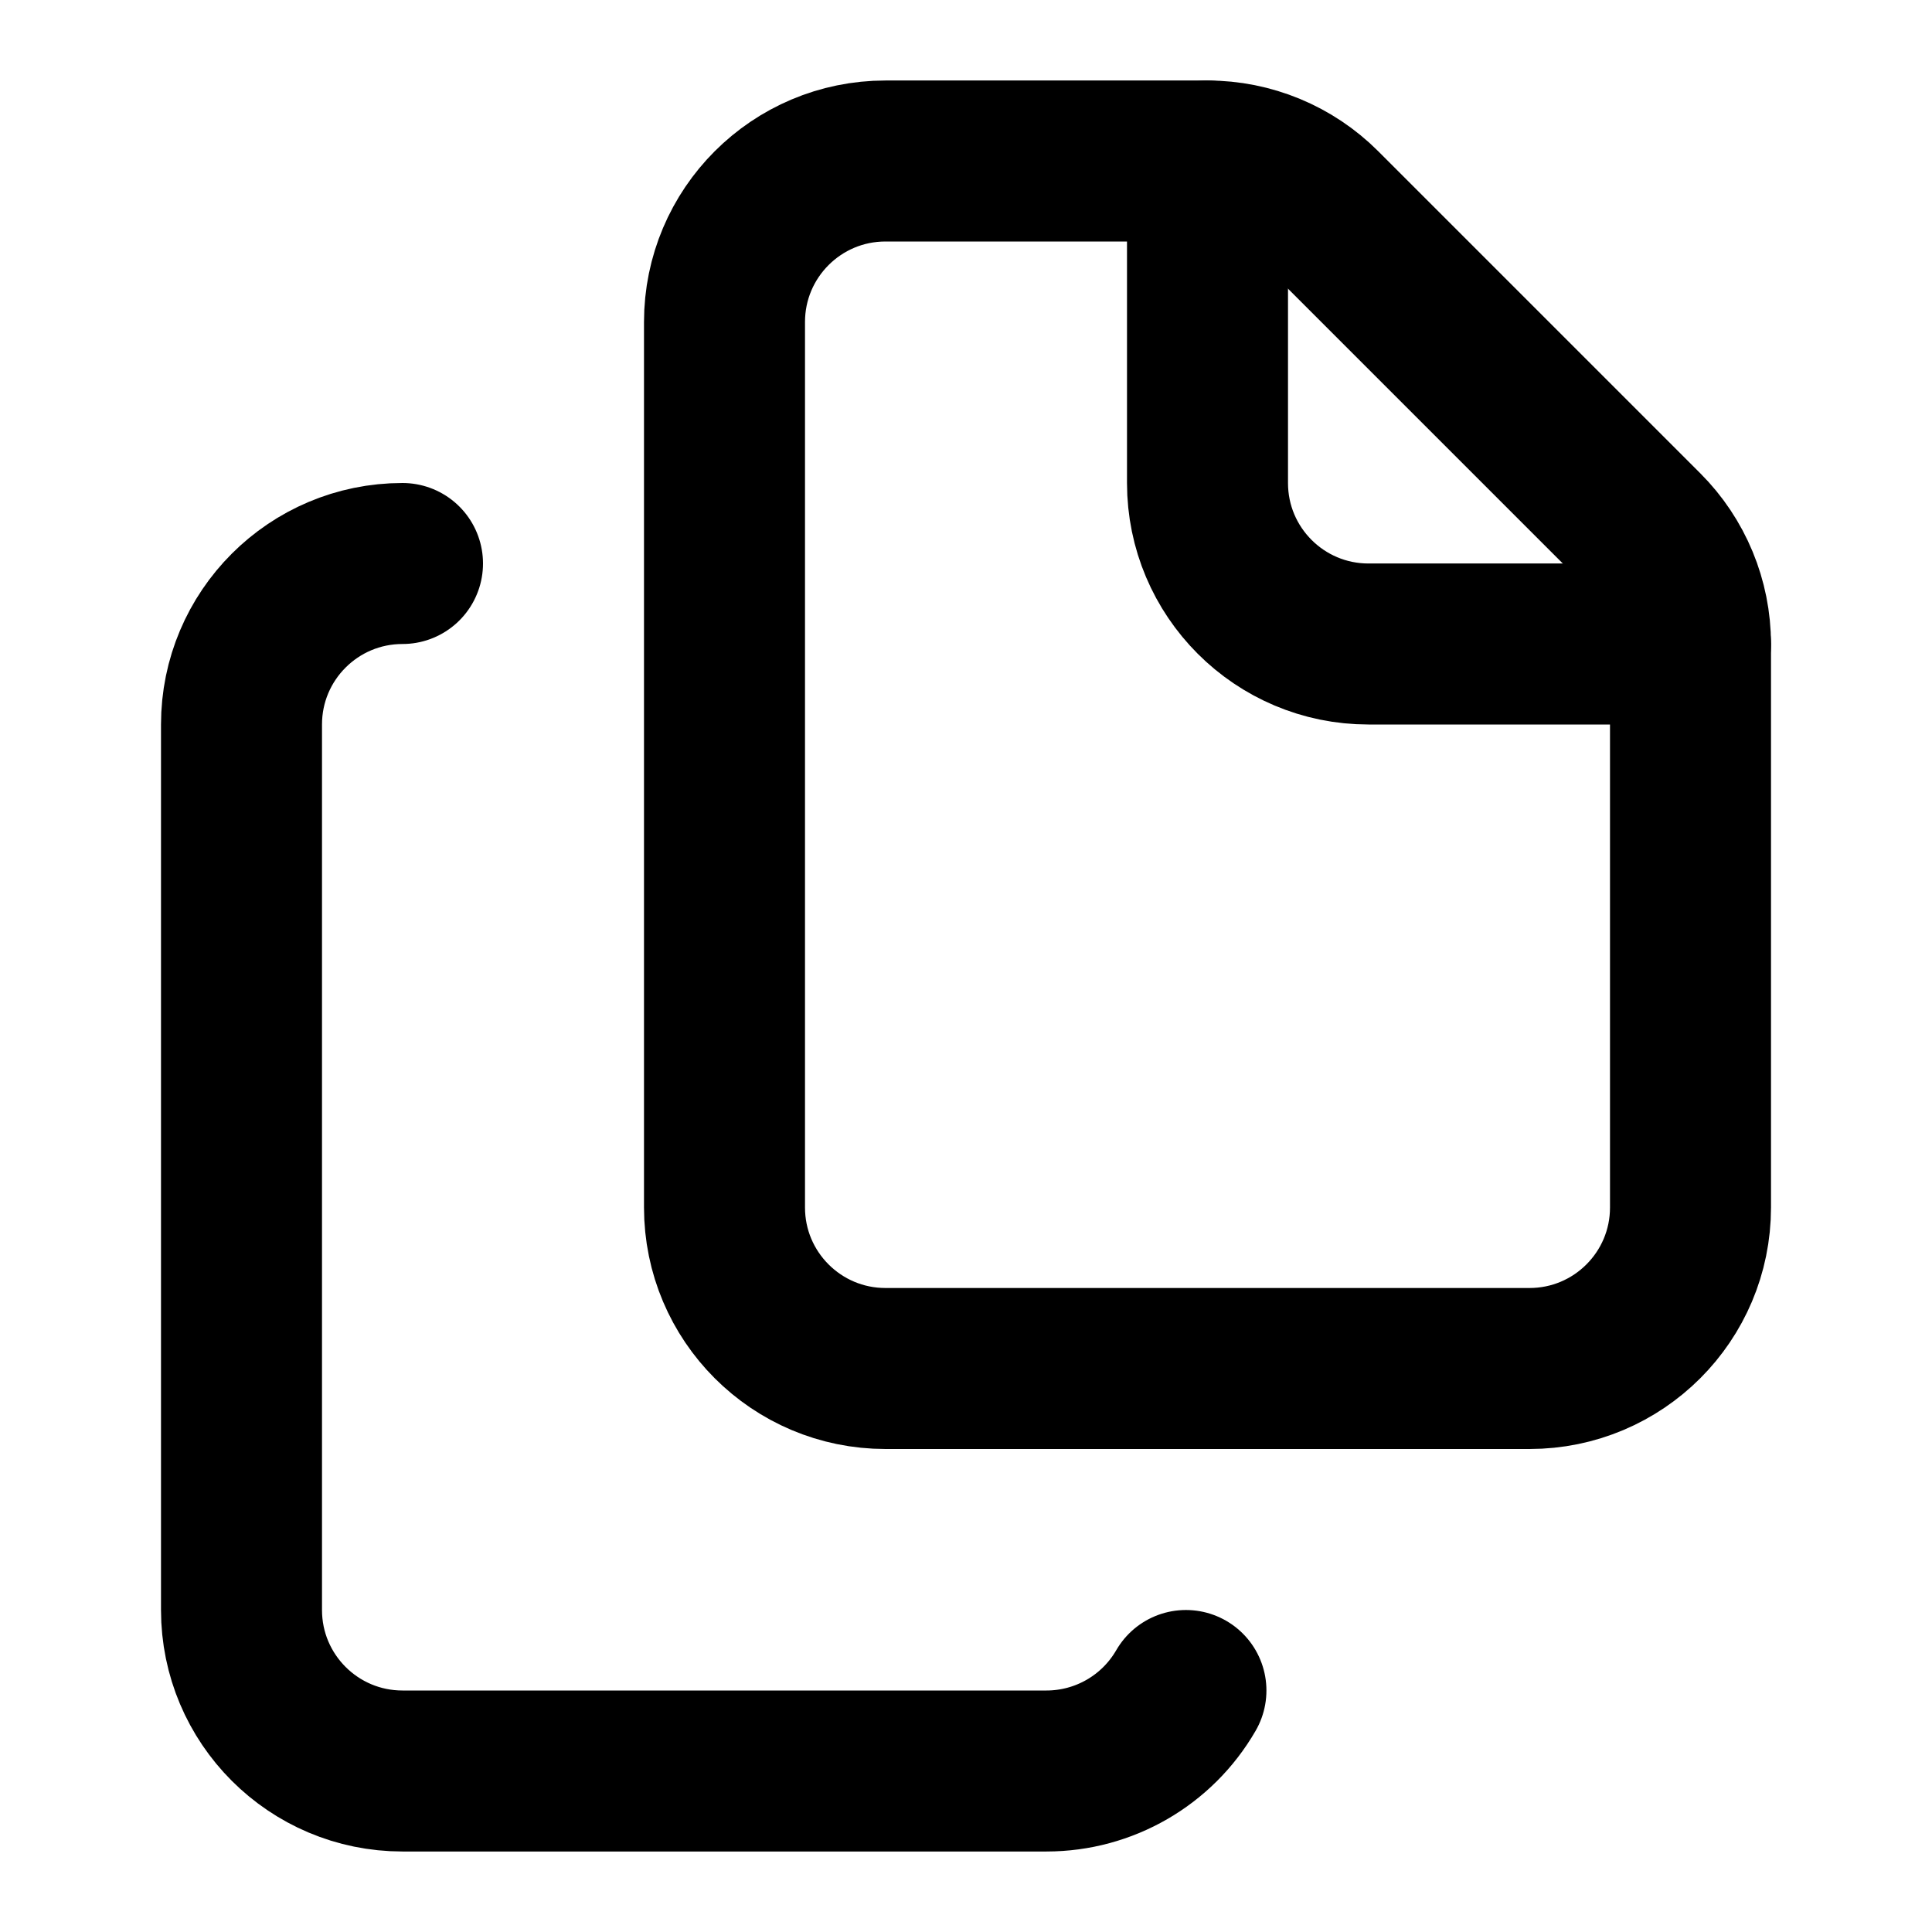
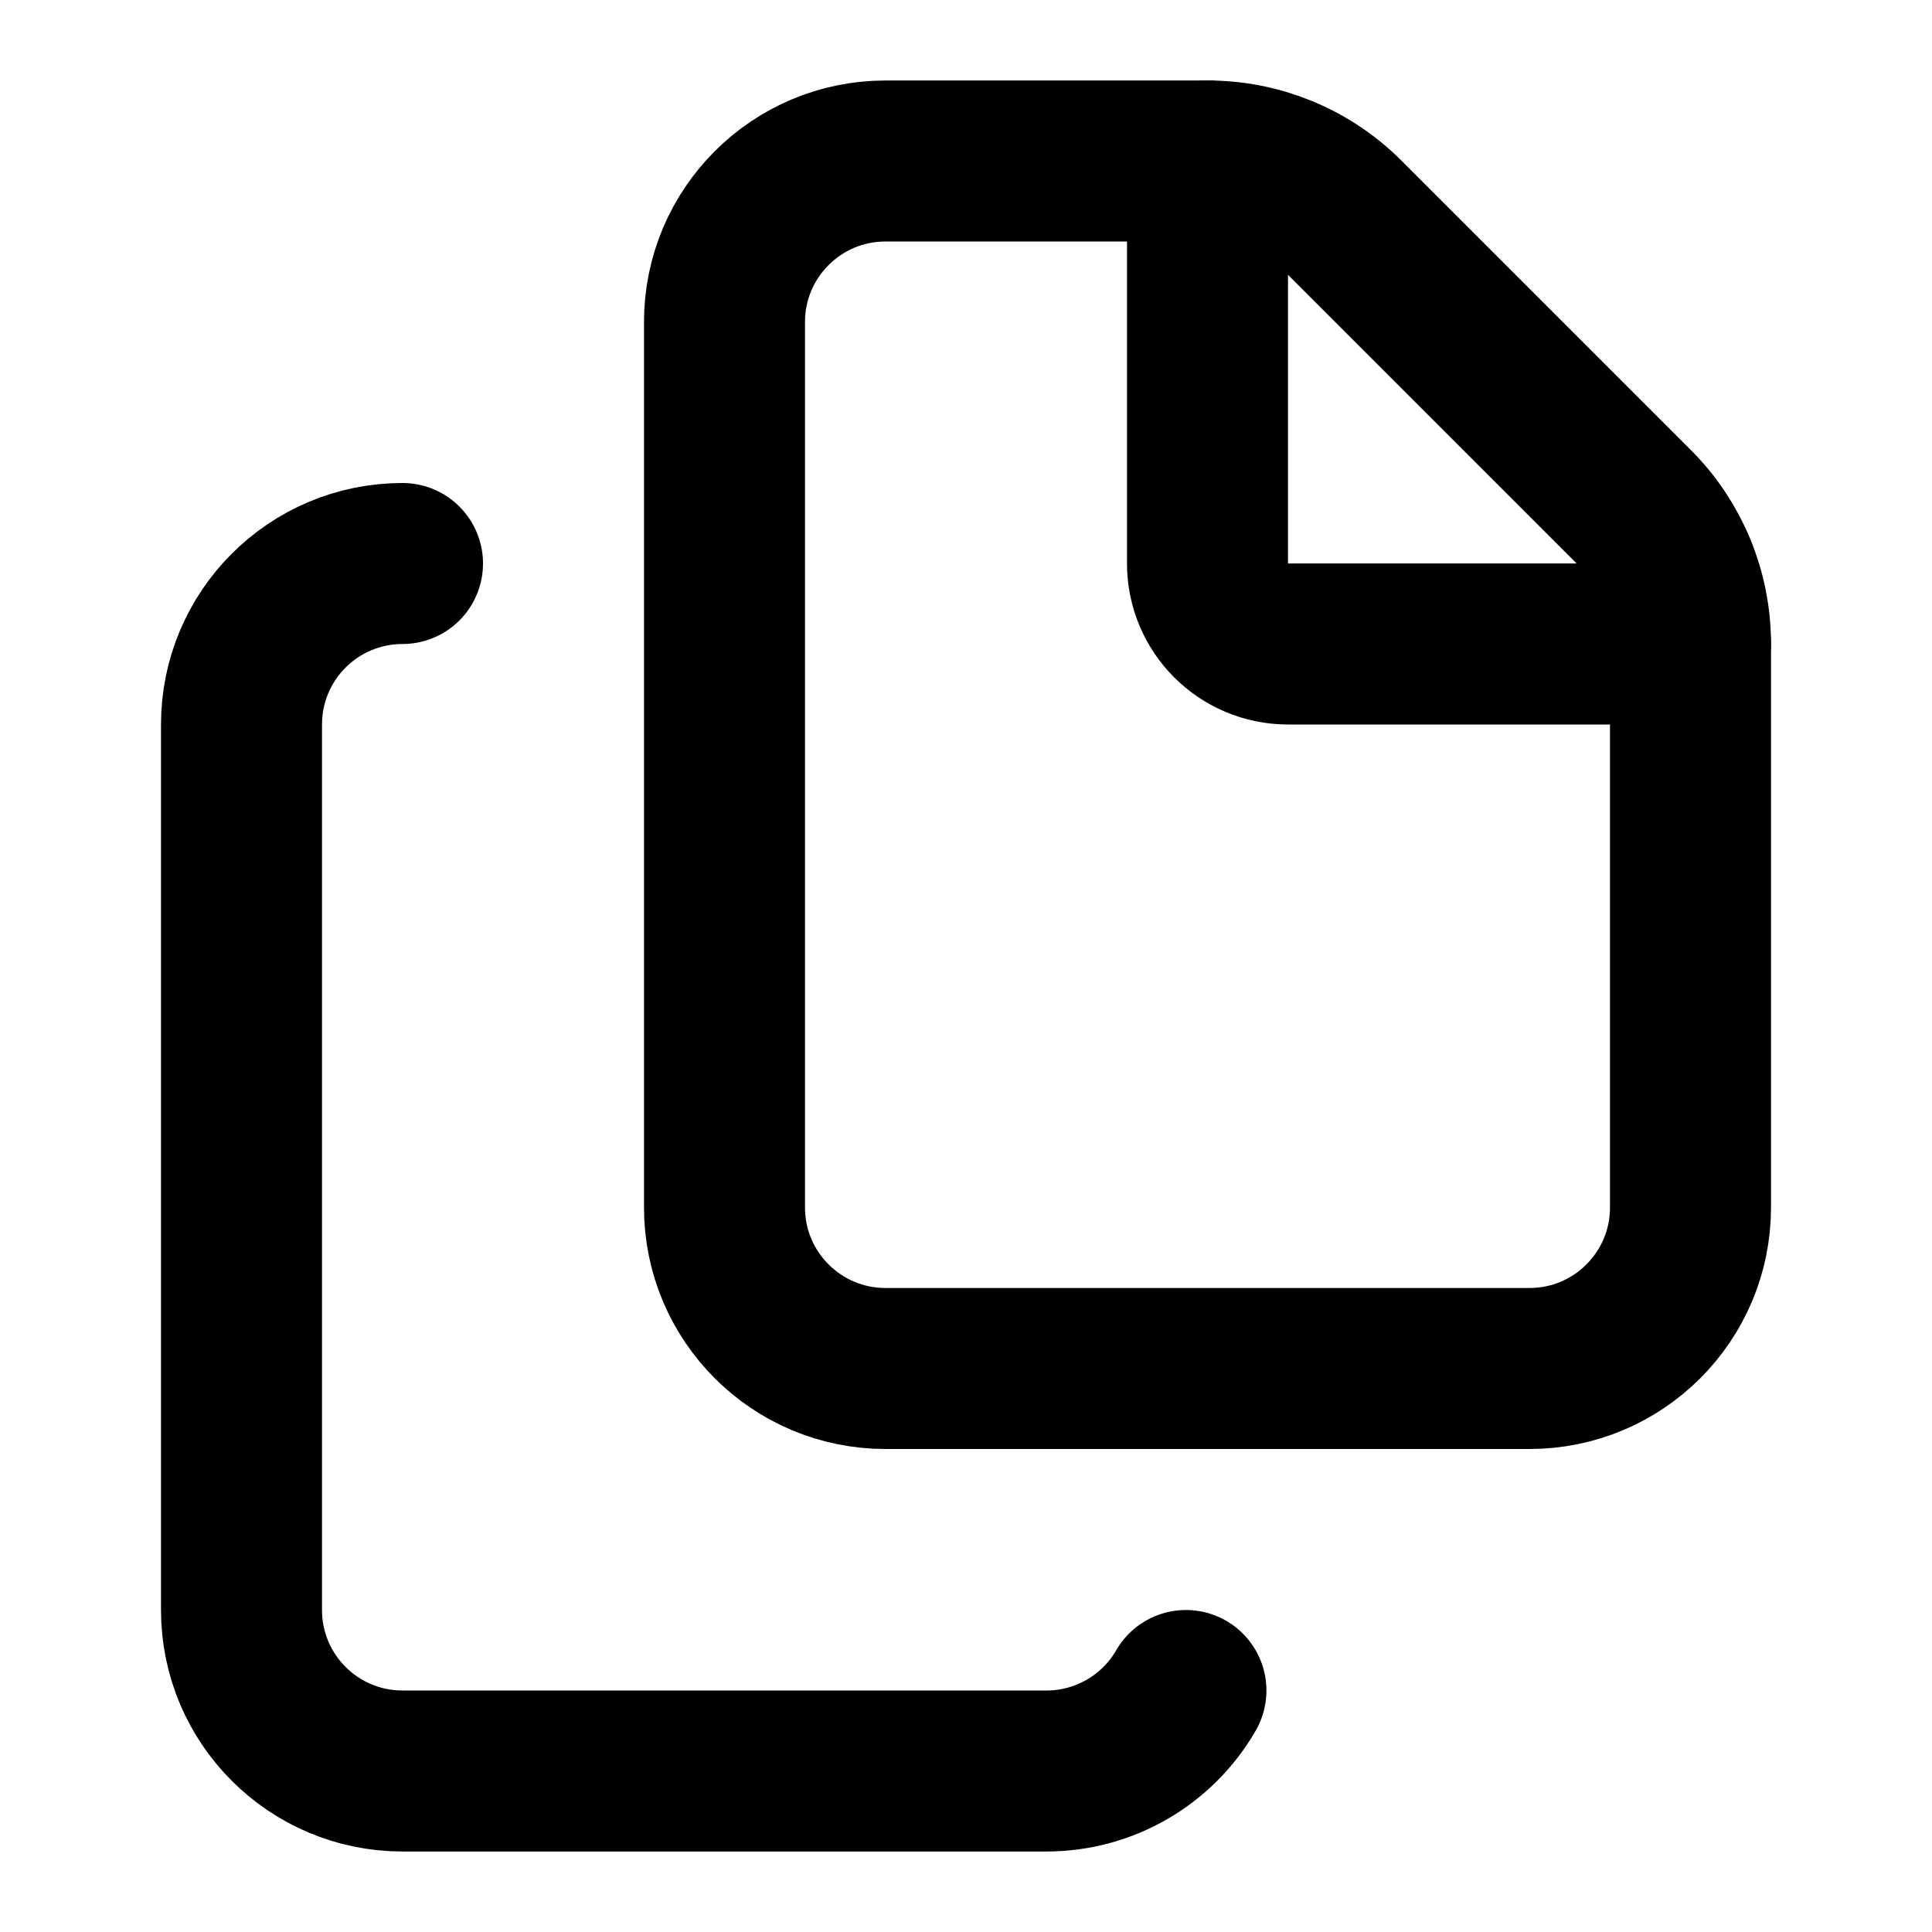
<svg xmlns="http://www.w3.org/2000/svg" viewBox="0 0 24 24" fill="none" stroke="currentColor" stroke-width="2" stroke-linecap="round" stroke-linejoin="round">
-   <path d="M15 2a2 2 0 0 1 1.414.586l4 4A2 2 0 0 1 21 8v7a2 2 0 0 1-2 2h-8a2 2 0 0 1-2-2V4a2 2 0 0 1 2-2z" />
-   <path d="M15 2v4a2 2 0 0 0 2 2h4" />
+   <path d="M15 2h-4a2 2 0 0 0-2 2v11a2 2 0 0 0 2 2h8a2 2 0 0 0 2-2V8" />
+   <path d="M16.706 2.706A2.4 2.4 0 0 0 15 2v5a1 1 0 0 0 1 1h5a2.4 2.4 0 0 0-.706-1.706z" />
  <path d="M5 7a2 2 0 0 0-2 2v11a2 2 0 0 0 2 2h8a2 2 0 0 0 1.732-1" />
</svg>
